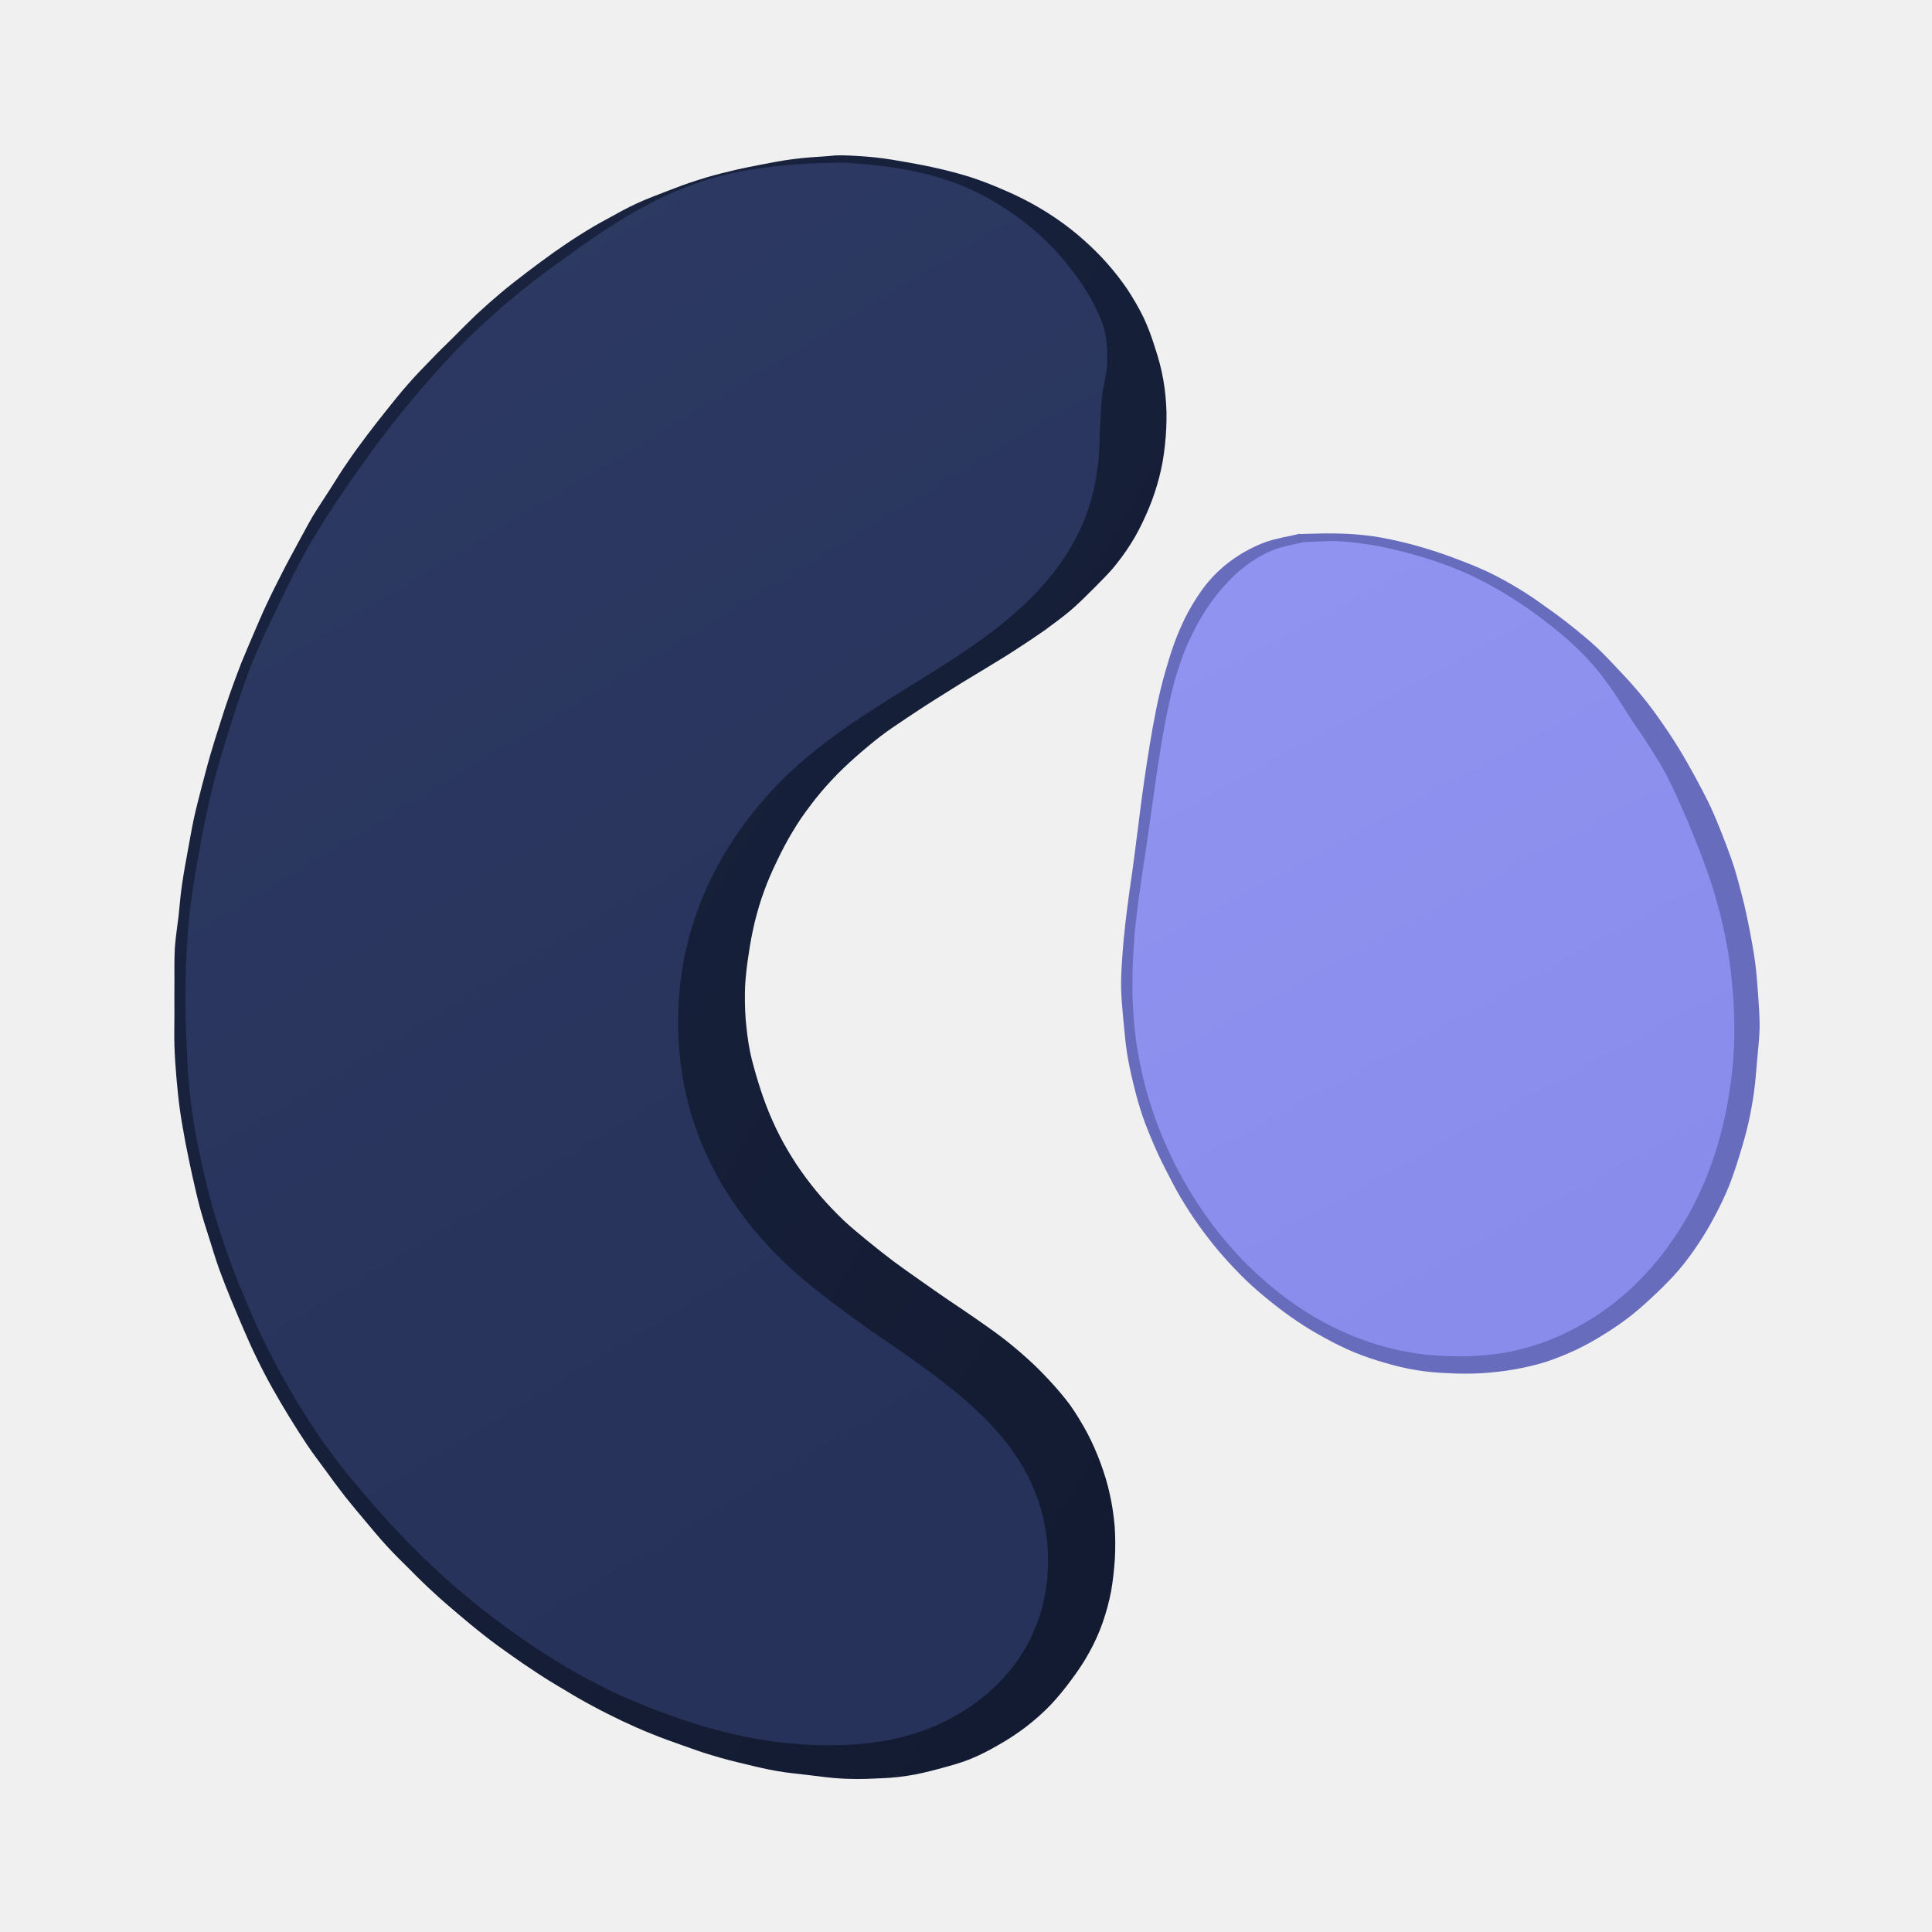
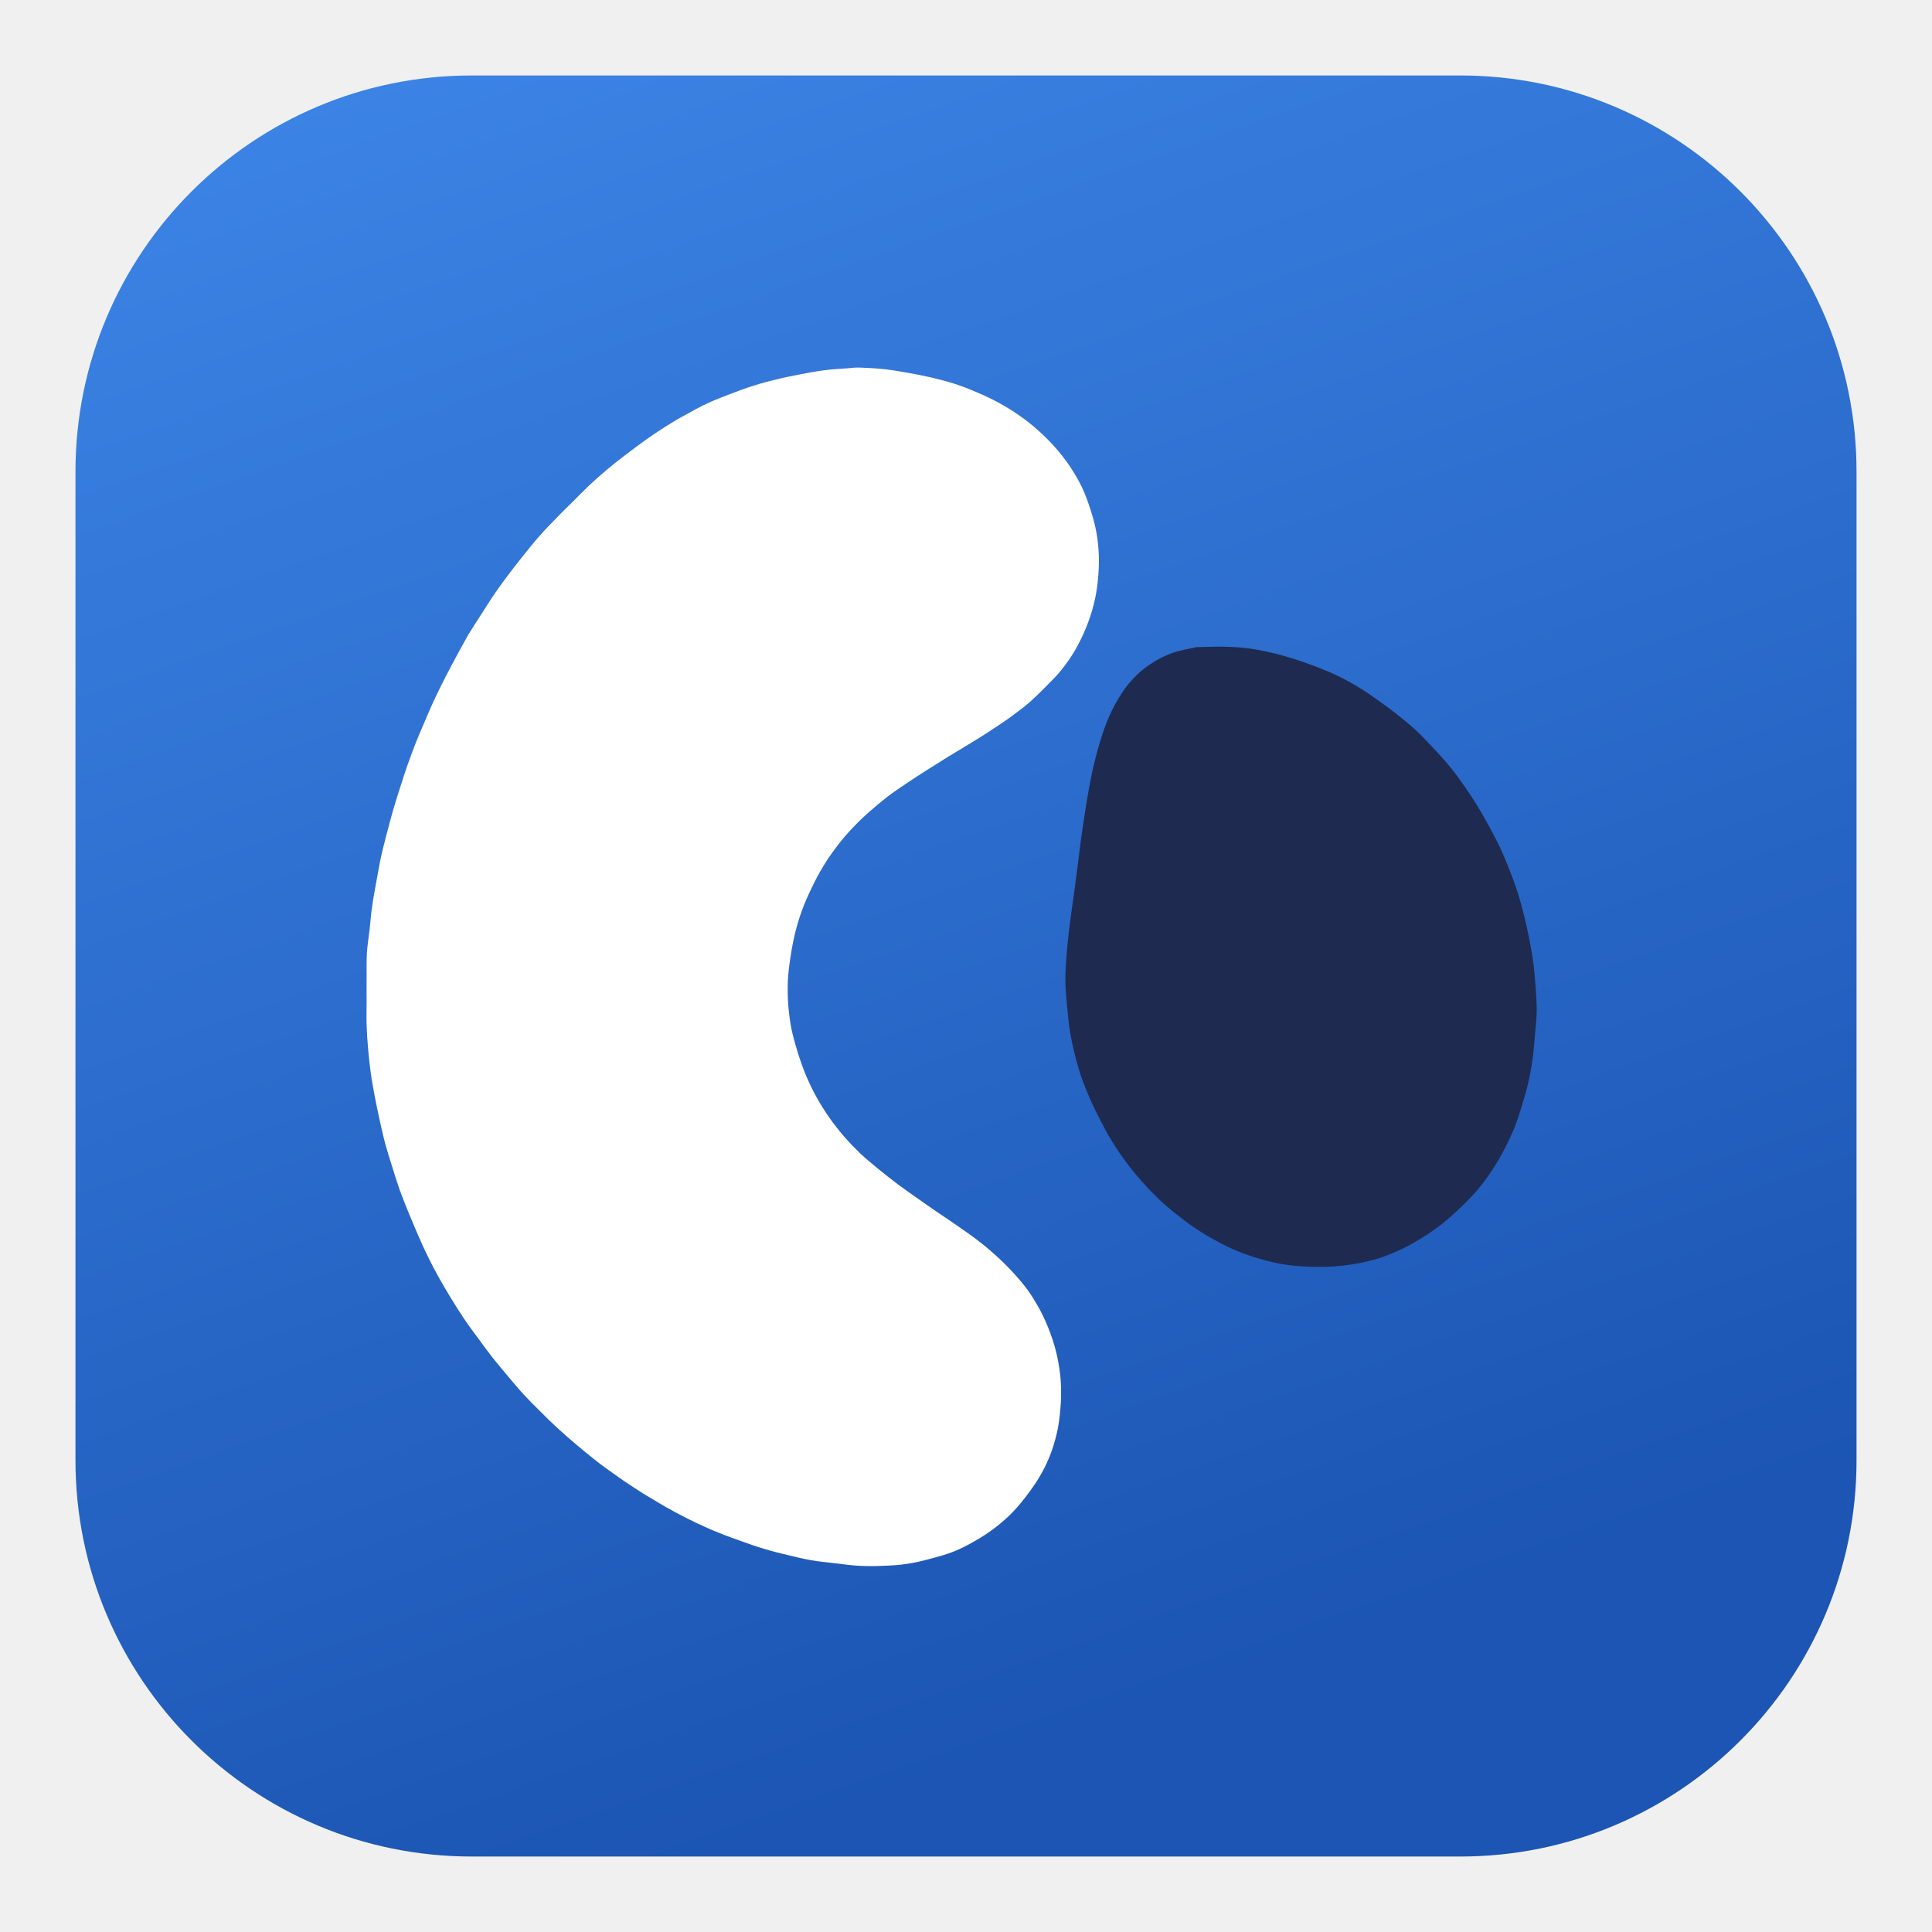
<svg xmlns="http://www.w3.org/2000/svg" viewBox="0 0 1024 1024" width="1024" height="1024">
  <defs>
-     <linearGradient id="nb" x1="0" y1="0" x2="0.35" y2="1">
-       <stop offset="0" stop-color="#2D3A63" />
-       <stop offset="1" stop-color="#27325A" />
+     <linearGradient id="tg" x1="0" y1="0" x2="0.35" y2="1">
+       <stop offset="0" stop-color="#3D86E8" />
+       <stop offset="1" stop-color="#1C55B3" />
    </linearGradient>
-     <linearGradient id="nr" x1="0" y1="0" x2="1" y2="1">
-       <stop offset="0" stop-color="#1B2542" />
-       <stop offset="1" stop-color="#121A30" />
-     </linearGradient>
-     <linearGradient id="lb" x1="0" y1="0" x2="0.4" y2="1">
-       <stop offset="0" stop-color="#9294F1" />
-       <stop offset="1" stop-color="#8A8CEC" />
-     </linearGradient>
-     <clipPath id="cn">
-       <path d="M437.9,83.9C433.6,84.2 426.4,84.6 420.7,85.4C415.0,86.1 409.4,87.2 403.7,88.3C398.1,89.4 392.4,90.5 386.9,91.9C381.3,93.2 375.7,94.7 370.2,96.5C364.7,98.2 359.4,100.2 354.0,102.3C348.6,104.4 343.2,106.4 338.0,108.8C332.8,111.2 327.7,114.0 322.7,116.8C317.6,119.5 312.7,122.4 307.8,125.5C302.9,128.6 298.2,131.8 293.5,135.1C288.8,138.5 284.2,141.9 279.6,145.4C275.0,148.9 270.5,152.4 266.1,156.1C261.7,159.8 257.4,163.6 253.2,167.5C249.0,171.5 245.0,175.6 240.9,179.7C236.8,183.7 232.7,187.7 228.7,191.9C224.7,196.0 220.7,200.1 216.9,204.5C213.1,208.8 209.5,213.3 205.9,217.8C202.3,222.3 198.8,226.8 195.3,231.4C191.9,236.0 188.4,240.6 185.2,245.4C181.9,250.1 178.9,255.0 175.8,259.9C172.7,264.7 169.5,269.5 166.5,274.4C163.6,279.4 161.0,284.5 158.2,289.5C155.5,294.6 152.7,299.6 150.1,304.8C147.5,309.9 144.9,315.0 142.5,320.2C140.0,325.4 137.8,330.7 135.5,336.0C133.2,341.3 131.0,346.6 128.8,351.9C126.7,357.3 124.7,362.7 122.8,368.1C120.9,373.5 119.1,379.0 117.4,384.5C115.6,390.0 113.9,395.5 112.3,401.0C110.7,406.5 109.3,412.1 107.8,417.7C106.4,423.2 104.9,428.8 103.7,434.4C102.5,440.0 101.6,445.7 100.5,451.4C99.5,457.0 98.4,462.7 97.6,468.4C96.7,474.1 96.3,479.8 95.7,485.5C95.0,491.2 94.1,496.9 93.7,502.7C93.4,508.4 93.5,514.2 93.5,519.9C93.4,525.7 93.5,531.4 93.5,537.2C93.5,542.9 93.3,548.7 93.5,554.4C93.7,560.2 94.1,565.9 94.6,571.6C95.1,577.4 95.7,583.1 96.5,588.8C97.3,594.5 98.4,600.1 99.4,605.8C100.5,611.4 101.7,617.1 102.9,622.7C104.2,628.3 105.4,633.9 106.9,639.5C108.4,645.0 110.1,650.5 111.9,656.0C113.6,661.5 115.3,667.0 117.2,672.4C119.2,677.8 121.3,683.2 123.5,688.5C125.7,693.8 127.9,699.1 130.2,704.4C132.5,709.7 134.8,714.9 137.4,720.1C139.9,725.3 142.6,730.4 145.4,735.4C148.2,740.4 151.1,745.3 154.1,750.2C157.1,755.1 160.2,760.0 163.4,764.8C166.6,769.6 170.1,774.2 173.5,778.8C176.9,783.5 180.3,788.1 183.8,792.6C187.4,797.1 191.1,801.5 194.8,805.9C198.5,810.3 202.2,814.8 206.1,819.0C210.0,823.2 214.1,827.3 218.2,831.3C222.2,835.4 226.3,839.4 230.6,843.3C234.8,847.2 239.2,851.0 243.6,854.7C248.0,858.4 252.4,862.1 256.9,865.6C261.4,869.2 266.1,872.6 270.8,875.9C275.4,879.2 280.2,882.5 285.0,885.6C289.8,888.8 294.7,891.8 299.7,894.7C304.6,897.7 309.6,900.6 314.7,903.3C319.7,906.0 324.9,908.6 330.1,911.1C335.3,913.5 340.5,915.9 345.9,918.0C351.2,920.2 356.6,922.1 362.0,924.0C367.5,926.0 372.9,927.9 378.4,929.5C383.9,931.2 389.5,932.6 395.1,933.9C400.7,935.3 406.3,936.6 411.9,937.6C417.6,938.6 423.3,939.1 429.1,939.8C434.8,940.5 440.5,941.3 446.2,941.6C451.9,941.9 457.7,941.9 463.5,941.6C469.2,941.4 475.0,941.1 480.6,940.2C486.3,939.4 491.9,938.0 497.5,936.5C503.1,935.0 508.7,933.5 514.0,931.4C519.3,929.3 524.4,926.6 529.4,923.7C534.4,920.9 539.2,917.7 543.8,914.2C548.3,910.7 552.7,906.9 556.7,902.7C560.6,898.6 564.2,894.1 567.7,889.4C571.1,884.8 574.4,880.0 577.1,875.0C579.9,870.0 582.3,864.7 584.2,859.3C586.1,853.9 587.6,848.3 588.7,842.7C589.7,837.0 590.3,831.3 590.7,825.5C591.0,819.8 591.0,814.0 590.6,808.3C590.1,802.6 589.3,796.8 588.0,791.2C586.8,785.6 585.1,780.1 583.1,774.7C581.1,769.3 578.8,764.0 576.1,758.9C573.4,753.9 570.4,748.9 567.1,744.2C563.7,739.6 559.9,735.2 556.0,731.0C552.1,726.8 548.0,722.7 543.7,718.9C539.5,715.1 535.0,711.4 530.4,707.9C525.8,704.4 521.1,701.2 516.4,697.9C511.7,694.6 506.8,691.4 502.1,688.2C497.4,684.9 492.6,681.7 487.9,678.3C483.2,675.0 478.5,671.7 473.9,668.3C469.3,664.8 464.8,661.3 460.3,657.6C455.9,654.0 451.4,650.3 447.2,646.4C443.1,642.4 439.1,638.3 435.3,633.9C431.6,629.6 428.0,625.0 424.7,620.3C421.4,615.6 418.4,610.7 415.6,605.7C412.8,600.6 410.3,595.4 408.1,590.1C405.9,584.8 404.0,579.4 402.3,573.9C400.6,568.4 399.0,562.8 397.8,557.2C396.7,551.6 396.0,545.8 395.5,540.1C395.1,534.4 395.0,528.6 395.2,522.9C395.5,517.1 396.2,511.4 397.1,505.7C397.9,500.0 399.0,494.3 400.3,488.8C401.7,483.2 403.3,477.6 405.3,472.3C407.2,466.9 409.6,461.6 412.1,456.4C414.6,451.2 417.2,446.1 420.2,441.2C423.1,436.2 426.4,431.5 429.9,426.9C433.3,422.3 437.1,417.9 441.0,413.7C444.9,409.5 449.1,405.5 453.4,401.7C457.7,397.9 462.1,394.2 466.6,390.7C471.2,387.2 476.0,384.0 480.8,380.8C485.6,377.6 490.4,374.4 495.2,371.4C500.1,368.3 505.0,365.3 509.9,362.2C514.8,359.2 519.7,356.3 524.6,353.3C529.5,350.3 534.5,347.3 539.3,344.1C544.1,341.0 548.9,337.8 553.6,334.5C558.2,331.1 562.9,327.7 567.3,324.0C571.6,320.3 575.7,316.2 579.8,312.1C583.8,308.0 588.0,304.0 591.5,299.5C595.1,295.0 598.4,290.2 601.3,285.2C604.1,280.3 606.6,275.0 608.8,269.7C611.0,264.4 612.8,258.9 614.2,253.4C615.7,247.8 616.6,242.1 617.2,236.4C617.8,230.7 618.1,224.9 618.0,219.1C617.8,213.4 617.3,207.6 616.3,202.0C615.3,196.3 613.8,190.7 612.0,185.3C610.3,179.8 608.3,174.3 605.9,169.2C603.4,164.0 600.4,159.0 597.3,154.2C594.1,149.5 590.5,144.9 586.7,140.6C582.9,136.3 578.8,132.2 574.5,128.4C570.2,124.5 565.7,121.0 561.0,117.7C556.3,114.4 551.4,111.4 546.3,108.6C541.3,105.9 536.1,103.4 530.8,101.2C525.5,98.9 520.1,96.8 514.6,95.0C509.2,93.3 503.6,91.8 498.0,90.5C492.4,89.2 486.7,88.1 481.1,87.1C475.4,86.1 469.7,85.1 464.0,84.5C458.3,83.9 451.2,83.5 446.8,83.4C442.5,83.3 442.3,83.6 437.9,83.9Z" />
-     </clipPath>
-     <clipPath id="cl">
-       <path d="M686.7,283.9C683.6,284.6 675.4,286.0 670.0,288.0C664.7,290.0 659.4,292.7 654.7,295.9C650.0,299.0 645.5,302.9 641.7,307.1C637.8,311.3 634.5,316.2 631.6,321.1C628.6,326.0 626.2,331.2 624.0,336.5C621.8,341.8 620.0,347.4 618.4,352.9C616.7,358.4 615.3,363.9 614.0,369.5C612.7,375.1 611.7,380.8 610.6,386.5C609.6,392.1 608.7,397.8 607.8,403.5C606.9,409.2 606.1,414.9 605.3,420.6C604.5,426.3 603.8,432.0 603.1,437.7C602.3,443.4 601.7,449.1 600.9,454.8C600.2,460.5 599.3,466.2 598.5,471.9C597.7,477.6 597.0,483.3 596.3,489.0C595.7,494.7 595.1,500.4 594.7,506.2C594.3,511.9 593.9,517.7 594.0,523.4C594.1,529.2 594.7,534.9 595.2,540.6C595.8,546.3 596.2,552.1 597.1,557.8C598.0,563.4 599.2,569.1 600.6,574.7C601.9,580.2 603.5,585.8 605.3,591.2C607.2,596.7 609.4,602.0 611.7,607.3C614.0,612.6 616.5,617.7 619.2,622.8C621.8,627.9 624.5,633.0 627.6,637.9C630.6,642.8 633.9,647.6 637.3,652.2C640.7,656.8 644.3,661.3 648.1,665.6C651.9,669.9 655.9,674.1 660.0,678.1C664.2,682.1 668.5,685.8 673.0,689.4C677.5,693.0 682.1,696.5 686.9,699.7C691.6,702.9 696.6,705.9 701.6,708.6C706.7,711.4 711.9,714.0 717.2,716.2C722.5,718.4 727.9,720.2 733.5,721.8C739.0,723.4 744.6,724.8 750.3,725.7C755.9,726.6 761.7,727.1 767.4,727.3C773.2,727.6 778.9,727.6 784.7,727.3C790.4,726.9 796.2,726.3 801.8,725.3C807.5,724.3 813.1,723.0 818.6,721.3C824.1,719.5 829.4,717.3 834.6,714.9C839.8,712.4 844.8,709.6 849.7,706.5C854.6,703.5 859.3,700.2 863.8,696.7C868.3,693.1 872.6,689.2 876.8,685.2C880.9,681.3 885.0,677.2 888.8,672.8C892.5,668.5 895.9,663.8 899.1,659.0C902.3,654.3 905.2,649.3 907.9,644.2C910.6,639.2 913.1,633.9 915.3,628.6C917.4,623.3 919.2,617.8 920.9,612.3C922.6,606.8 924.2,601.3 925.5,595.7C926.8,590.1 927.8,584.4 928.6,578.7C929.4,573.0 929.8,567.3 930.3,561.5C930.8,555.8 931.5,550.1 931.6,544.3C931.6,538.6 931.2,532.8 930.8,527.1C930.4,521.4 929.9,515.6 929.2,509.9C928.4,504.2 927.4,498.6 926.3,492.9C925.2,487.3 924.0,481.6 922.6,476.1C921.2,470.5 919.7,464.9 918.0,459.4C916.2,454.0 914.2,448.6 912.1,443.2C910.0,437.8 907.8,432.5 905.4,427.3C902.9,422.1 900.2,417.0 897.5,412.0C894.7,406.9 891.9,401.9 888.9,397.0C885.9,392.1 882.7,387.3 879.4,382.6C876.1,377.9 872.7,373.2 869.0,368.8C865.4,364.4 861.5,360.1 857.5,355.9C853.6,351.8 849.7,347.5 845.5,343.6C841.3,339.7 836.8,336.0 832.3,332.4C827.8,328.8 823.2,325.4 818.5,322.1C813.8,318.7 809.1,315.4 804.2,312.5C799.3,309.5 794.2,306.7 789.1,304.2C783.9,301.7 778.5,299.5 773.2,297.5C767.8,295.4 762.4,293.5 756.9,291.8C751.4,290.1 745.8,288.5 740.2,287.3C734.6,286.0 728.9,284.9 723.2,284.3C717.5,283.6 711.8,283.4 706.0,283.3C700.3,283.2 692.0,283.6 688.8,283.6C685.6,283.7 689.9,283.1 686.7,283.9Z" />
-     </clipPath>
  </defs>
-   <g transform="translate(512,512) scale(1.0025) translate(-512.0,-512.0)">
-     <path d="M437.9,83.9C433.6,84.2 426.4,84.6 420.7,85.4C415.0,86.1 409.4,87.2 403.7,88.3C398.1,89.4 392.4,90.5 386.9,91.9C381.3,93.2 375.7,94.7 370.2,96.5C364.7,98.2 359.4,100.2 354.0,102.3C348.6,104.4 343.2,106.4 338.0,108.8C332.8,111.2 327.7,114.0 322.7,116.8C317.6,119.5 312.7,122.4 307.8,125.5C302.9,128.6 298.2,131.8 293.5,135.1C288.8,138.5 284.2,141.9 279.6,145.4C275.0,148.9 270.5,152.4 266.1,156.1C261.7,159.8 257.4,163.6 253.2,167.5C249.0,171.5 245.0,175.6 240.9,179.7C236.8,183.7 232.7,187.7 228.7,191.9C224.7,196.0 220.7,200.1 216.9,204.5C213.1,208.8 209.5,213.3 205.9,217.8C202.3,222.3 198.8,226.8 195.3,231.4C191.9,236.0 188.4,240.6 185.2,245.4C181.9,250.1 178.9,255.0 175.8,259.9C172.7,264.7 169.5,269.5 166.5,274.4C163.6,279.4 161.0,284.5 158.2,289.5C155.5,294.6 152.7,299.6 150.1,304.8C147.5,309.9 144.9,315.0 142.5,320.2C140.0,325.4 137.8,330.7 135.5,336.0C133.2,341.3 131.0,346.6 128.8,351.9C126.7,357.3 124.7,362.7 122.8,368.1C120.9,373.5 119.1,379.0 117.4,384.5C115.6,390.0 113.9,395.5 112.3,401.0C110.7,406.5 109.3,412.1 107.8,417.7C106.4,423.2 104.9,428.8 103.7,434.4C102.5,440.0 101.6,445.7 100.5,451.4C99.5,457.0 98.4,462.7 97.6,468.4C96.7,474.1 96.3,479.8 95.7,485.5C95.0,491.2 94.1,496.9 93.7,502.7C93.4,508.4 93.5,514.2 93.5,519.9C93.4,525.7 93.5,531.4 93.5,537.2C93.5,542.9 93.3,548.7 93.5,554.4C93.7,560.2 94.1,565.9 94.6,571.6C95.1,577.4 95.7,583.1 96.5,588.8C97.3,594.5 98.4,600.1 99.4,605.8C100.5,611.4 101.7,617.1 102.9,622.7C104.2,628.3 105.4,633.9 106.9,639.5C108.4,645.0 110.1,650.5 111.9,656.0C113.6,661.5 115.3,667.0 117.2,672.4C119.2,677.8 121.3,683.2 123.5,688.5C125.7,693.8 127.9,699.1 130.2,704.4C132.5,709.7 134.8,714.9 137.4,720.1C139.9,725.3 142.6,730.4 145.4,735.4C148.2,740.4 151.1,745.3 154.1,750.2C157.1,755.1 160.2,760.0 163.4,764.8C166.6,769.6 170.1,774.2 173.5,778.8C176.9,783.5 180.3,788.1 183.8,792.6C187.4,797.1 191.1,801.5 194.8,805.9C198.5,810.3 202.2,814.8 206.1,819.0C210.0,823.2 214.1,827.3 218.2,831.3C222.2,835.4 226.3,839.4 230.6,843.3C234.8,847.2 239.2,851.0 243.6,854.7C248.0,858.4 252.4,862.1 256.9,865.6C261.4,869.2 266.1,872.6 270.8,875.9C275.4,879.2 280.2,882.5 285.0,885.6C289.8,888.8 294.7,891.8 299.7,894.7C304.6,897.7 309.6,900.6 314.7,903.3C319.7,906.0 324.9,908.6 330.1,911.1C335.3,913.5 340.5,915.9 345.9,918.0C351.2,920.2 356.6,922.1 362.0,924.0C367.5,926.0 372.9,927.9 378.4,929.5C383.9,931.2 389.5,932.6 395.1,933.9C400.7,935.3 406.3,936.6 411.9,937.6C417.6,938.6 423.3,939.1 429.1,939.8C434.8,940.5 440.5,941.3 446.2,941.6C451.9,941.9 457.7,941.9 463.5,941.6C469.2,941.4 475.0,941.1 480.6,940.2C486.3,939.4 491.9,938.0 497.5,936.5C503.1,935.0 508.7,933.5 514.0,931.4C519.3,929.3 524.4,926.6 529.4,923.7C534.4,920.9 539.2,917.7 543.8,914.2C548.3,910.7 552.7,906.9 556.7,902.7C560.6,898.6 564.2,894.1 567.7,889.4C571.1,884.8 574.4,880.0 577.1,875.0C579.9,870.0 582.3,864.7 584.2,859.3C586.1,853.9 587.6,848.3 588.7,842.7C589.7,837.0 590.3,831.3 590.7,825.5C591.0,819.8 591.0,814.0 590.6,808.3C590.1,802.6 589.3,796.8 588.0,791.2C586.8,785.6 585.1,780.1 583.1,774.7C581.1,769.3 578.8,764.0 576.1,758.9C573.4,753.9 570.4,748.9 567.1,744.2C563.7,739.6 559.9,735.2 556.0,731.0C552.1,726.8 548.0,722.7 543.7,718.9C539.5,715.1 535.0,711.4 530.4,707.9C525.8,704.4 521.1,701.2 516.4,697.9C511.7,694.6 506.8,691.4 502.1,688.2C497.4,684.9 492.6,681.7 487.9,678.3C483.2,675.0 478.5,671.7 473.9,668.3C469.3,664.8 464.8,661.3 460.3,657.6C455.9,654.0 451.4,650.3 447.2,646.4C443.1,642.4 439.1,638.3 435.3,633.9C431.6,629.6 428.0,625.0 424.7,620.3C421.4,615.6 418.4,610.7 415.6,605.7C412.8,600.6 410.3,595.4 408.1,590.1C405.9,584.8 404.0,579.4 402.3,573.9C400.6,568.4 399.0,562.8 397.8,557.2C396.7,551.6 396.0,545.8 395.5,540.1C395.1,534.4 395.0,528.6 395.2,522.9C395.5,517.1 396.2,511.4 397.1,505.7C397.9,500.0 399.0,494.3 400.3,488.8C401.7,483.2 403.3,477.6 405.3,472.3C407.2,466.9 409.6,461.6 412.1,456.4C414.6,451.2 417.2,446.1 420.2,441.2C423.1,436.2 426.4,431.5 429.9,426.9C433.3,422.3 437.1,417.9 441.0,413.7C444.9,409.5 449.1,405.5 453.4,401.7C457.7,397.9 462.1,394.2 466.6,390.7C471.2,387.2 476.0,384.0 480.8,380.8C485.6,377.6 490.4,374.4 495.2,371.4C500.1,368.3 505.0,365.3 509.9,362.2C514.8,359.2 519.7,356.3 524.6,353.3C529.5,350.3 534.5,347.3 539.3,344.1C544.1,341.0 548.9,337.8 553.6,334.5C558.2,331.1 562.9,327.7 567.3,324.0C571.6,320.3 575.7,316.2 579.8,312.1C583.8,308.0 588.0,304.0 591.5,299.5C595.1,295.0 598.4,290.2 601.3,285.2C604.1,280.3 606.6,275.0 608.8,269.7C611.0,264.4 612.8,258.9 614.2,253.4C615.7,247.8 616.6,242.1 617.2,236.4C617.8,230.7 618.1,224.9 618.0,219.1C617.8,213.4 617.3,207.6 616.3,202.0C615.3,196.3 613.8,190.7 612.0,185.3C610.3,179.8 608.3,174.3 605.9,169.2C603.4,164.0 600.4,159.0 597.3,154.2C594.1,149.5 590.5,144.9 586.7,140.6C582.9,136.3 578.8,132.2 574.5,128.4C570.2,124.5 565.7,121.0 561.0,117.7C556.3,114.4 551.4,111.4 546.3,108.6C541.3,105.9 536.1,103.4 530.8,101.2C525.5,98.9 520.1,96.8 514.6,95.0C509.2,93.3 503.6,91.8 498.0,90.5C492.4,89.2 486.7,88.1 481.1,87.1C475.4,86.1 469.7,85.1 464.0,84.5C458.3,83.9 451.2,83.5 446.8,83.4C442.5,83.3 442.3,83.6 437.9,83.9Z" fill="url(#nr)" />
-     <path d="M444.8,87.3C441.0,87.4 433.3,87.5 427.5,87.8C421.8,88.2 416.0,88.6 410.3,89.3C404.6,90.0 398.9,90.7 393.3,91.8C387.6,92.9 382.0,94.3 376.5,95.9C371.0,97.6 365.6,99.5 360.2,101.7C354.9,103.9 349.7,106.3 344.6,109.0C339.5,111.6 334.5,114.5 329.6,117.5C324.7,120.5 319.9,123.7 315.1,126.9C310.4,130.1 305.7,133.5 301.1,136.9C296.4,140.2 291.7,143.6 287.1,147.1C282.6,150.6 278.0,154.1 273.6,157.8C269.1,161.4 264.8,165.2 260.5,169.1C256.3,172.9 252.1,176.8 248.0,180.9C243.9,184.9 239.9,189.1 236.0,193.3C232.1,197.6 228.3,201.9 224.6,206.2C220.8,210.6 217.1,215.0 213.5,219.5C209.9,223.9 206.3,228.5 202.8,233.1C199.4,237.6 196.0,242.3 192.7,247.0C189.3,251.7 186.0,256.4 182.8,261.2C179.6,265.9 176.4,270.7 173.3,275.5C170.2,280.4 167.2,285.3 164.3,290.3C161.5,295.3 158.8,300.4 156.2,305.5C153.6,310.7 151.1,315.8 148.6,321.0C146.1,326.2 143.6,331.4 141.2,336.6C138.8,341.8 136.5,347.1 134.3,352.5C132.2,357.8 130.3,363.2 128.4,368.6C126.5,374.1 124.8,379.6 123.1,385.1C121.3,390.5 119.6,396.0 118.0,401.6C116.4,407.1 114.8,412.6 113.5,418.2C112.1,423.8 110.9,429.4 109.7,435.1C108.6,440.7 107.5,446.4 106.5,452.0C105.5,457.7 104.4,463.3 103.6,469.0C102.7,474.7 101.9,480.4 101.3,486.1C100.7,491.9 100.3,497.6 100.0,503.3C99.7,509.1 99.5,514.8 99.4,520.6C99.3,526.3 99.3,532.1 99.4,537.8C99.5,543.6 99.7,549.3 100.0,555.1C100.2,560.8 100.5,566.6 101.0,572.3C101.5,578.0 102.1,583.8 102.9,589.5C103.7,595.2 104.7,600.8 105.8,606.5C106.9,612.1 108.2,617.7 109.5,623.3C110.8,628.9 112.3,634.5 113.8,640.1C115.4,645.6 117.1,651.1 118.9,656.5C120.7,662.0 122.7,667.4 124.7,672.8C126.8,678.2 128.9,683.5 131.2,688.8C133.4,694.1 135.7,699.4 138.1,704.6C140.6,709.8 143.1,715.0 145.8,720.1C148.4,725.2 151.2,730.2 154.1,735.2C156.9,740.2 159.9,745.1 163.0,749.9C166.1,754.8 169.3,759.6 172.6,764.3C176.0,769.0 179.4,773.6 183.0,778.1C186.5,782.6 190.2,787.0 194.0,791.4C197.7,795.8 201.5,800.1 205.4,804.4C209.2,808.6 213.2,812.8 217.2,816.9C221.2,821.0 225.3,825.1 229.5,829.0C233.7,833.0 237.9,836.8 242.3,840.6C246.7,844.3 251.1,848.0 255.6,851.6C260.1,855.1 264.7,858.6 269.4,862.0C274.0,865.3 278.7,868.7 283.5,871.9C288.3,875.1 293.2,878.2 298.1,881.1C303.0,884.1 308.0,886.9 313.1,889.6C318.2,892.3 323.3,894.9 328.6,897.3C333.8,899.7 339.1,901.9 344.5,904.0C349.8,906.1 355.2,908.1 360.7,910.0C366.1,911.8 371.6,913.6 377.1,915.1C382.7,916.6 388.3,918.0 393.9,919.2C399.5,920.4 405.2,921.3 410.9,922.1C416.6,922.8 422.3,923.4 428.1,923.7C433.8,924.0 439.6,924.1 445.3,923.9C451.1,923.8 456.8,923.4 462.5,922.6C468.2,921.9 473.9,920.8 479.5,919.3C485.0,917.9 490.5,916.0 495.8,913.7C501.0,911.4 506.2,908.7 511.0,905.7C515.9,902.6 520.5,899.1 524.8,895.3C529.1,891.5 533.1,887.3 536.6,882.7C540.1,878.2 543.2,873.3 545.8,868.2C548.3,863.1 550.4,857.6 552.0,852.1C553.5,846.6 554.5,840.8 555.0,835.1C555.5,829.4 555.5,823.6 555.0,817.9C554.5,812.2 553.5,806.4 552.1,800.9C550.6,795.4 548.6,789.9 546.2,784.7C543.8,779.5 540.8,774.5 537.6,769.8C534.4,765.0 530.7,760.6 526.8,756.3C523.0,752.0 518.8,748.0 514.6,744.2C510.3,740.3 505.9,736.6 501.3,733.1C496.8,729.5 492.2,726.1 487.5,722.7C482.8,719.4 478.1,716.1 473.4,712.8C468.7,709.5 463.9,706.3 459.2,703.0C454.5,699.6 449.9,696.3 445.2,692.8C440.6,689.4 436.0,685.9 431.6,682.3C427.1,678.7 422.7,675.0 418.5,671.1C414.3,667.1 410.2,663.1 406.3,658.8C402.4,654.6 398.7,650.2 395.2,645.6C391.8,641.0 388.4,636.3 385.4,631.4C382.3,626.6 379.5,621.5 377.0,616.4C374.4,611.2 372.1,605.9 370.1,600.5C368.1,595.2 366.4,589.6 365.0,584.1C363.6,578.5 362.4,572.8 361.6,567.2C360.8,561.5 360.2,555.7 359.9,550.0C359.7,544.3 359.7,538.5 360.0,532.7C360.3,527.0 360.8,521.3 361.7,515.6C362.5,509.9 363.6,504.2 365.1,498.7C366.5,493.1 368.2,487.6 370.2,482.2C372.2,476.8 374.4,471.5 376.9,466.3C379.4,461.1 382.2,456.1 385.2,451.2C388.2,446.2 391.4,441.5 394.8,436.8C398.2,432.2 401.8,427.7 405.6,423.4C409.4,419.1 413.4,414.9 417.5,410.9C421.7,406.9 426.0,403.2 430.5,399.5C434.9,395.8 439.5,392.4 444.2,389.0C448.8,385.6 453.6,382.4 458.4,379.2C463.2,376.1 468.0,373.0 472.9,369.9C477.8,366.8 482.7,363.8 487.6,360.8C492.4,357.7 497.4,354.8 502.2,351.6C507.0,348.5 511.8,345.3 516.5,342.0C521.2,338.7 525.9,335.3 530.3,331.7C534.8,328.1 539.2,324.3 543.4,320.4C547.5,316.4 551.5,312.2 555.2,307.8C558.9,303.4 562.3,298.8 565.4,293.9C568.4,289.0 571.2,283.9 573.5,278.7C575.8,273.4 577.6,267.9 579.0,262.4C580.4,256.8 581.3,251.1 582.0,245.4C582.6,239.7 582.5,233.9 582.8,228.1C583.2,222.4 583.3,216.6 583.9,210.9C584.6,205.2 586.3,199.6 586.6,193.9C586.8,188.2 586.7,182.3 585.4,176.7C584.1,171.2 581.5,165.9 578.9,160.8C576.2,155.7 573.0,150.9 569.6,146.3C566.2,141.6 562.5,137.2 558.6,133.0C554.6,128.8 550.4,124.9 546.0,121.2C541.6,117.6 536.9,114.2 532.0,111.1C527.2,108.0 522.2,105.1 517.0,102.6C511.8,100.1 506.5,98.0 501.0,96.2C495.6,94.4 489.9,93.0 484.3,91.8C478.7,90.6 473.0,89.7 467.3,89.0C461.6,88.3 453.9,87.7 450.1,87.4C446.4,87.2 448.5,87.2 444.8,87.3Z" fill="url(#nb)" clip-path="url(#cn)" />
-     <g transform="">
-       <path d="M686.7,283.9C683.6,284.6 675.4,286.0 670.0,288.0C664.7,290.0 659.4,292.7 654.7,295.9C650.0,299.0 645.5,302.9 641.7,307.1C637.8,311.3 634.5,316.2 631.6,321.1C628.6,326.0 626.2,331.2 624.0,336.5C621.8,341.8 620.0,347.4 618.4,352.9C616.7,358.4 615.3,363.9 614.0,369.5C612.7,375.1 611.7,380.8 610.6,386.5C609.6,392.1 608.7,397.8 607.8,403.5C606.9,409.2 606.1,414.9 605.3,420.6C604.5,426.3 603.8,432.0 603.1,437.7C602.3,443.4 601.7,449.1 600.9,454.8C600.2,460.5 599.3,466.2 598.5,471.9C597.7,477.6 597.0,483.3 596.3,489.0C595.7,494.7 595.1,500.4 594.7,506.2C594.3,511.9 593.9,517.7 594.0,523.4C594.1,529.2 594.7,534.9 595.2,540.6C595.8,546.3 596.2,552.1 597.1,557.8C598.0,563.4 599.2,569.1 600.6,574.7C601.9,580.2 603.5,585.8 605.3,591.2C607.2,596.7 609.4,602.0 611.7,607.3C614.0,612.6 616.5,617.7 619.2,622.8C621.8,627.9 624.5,633.0 627.6,637.9C630.6,642.8 633.9,647.6 637.3,652.2C640.7,656.8 644.3,661.3 648.1,665.6C651.9,669.9 655.9,674.1 660.0,678.1C664.2,682.1 668.5,685.8 673.0,689.4C677.5,693.0 682.1,696.5 686.9,699.7C691.6,702.9 696.6,705.9 701.6,708.6C706.7,711.4 711.9,714.0 717.2,716.2C722.5,718.4 727.9,720.2 733.5,721.8C739.0,723.4 744.6,724.8 750.3,725.7C755.9,726.6 761.7,727.1 767.4,727.3C773.2,727.6 778.9,727.6 784.7,727.3C790.4,726.9 796.2,726.3 801.8,725.3C807.5,724.3 813.1,723.0 818.6,721.3C824.1,719.5 829.4,717.3 834.6,714.9C839.8,712.4 844.8,709.6 849.7,706.5C854.6,703.5 859.3,700.2 863.8,696.7C868.3,693.1 872.6,689.2 876.8,685.2C880.9,681.3 885.0,677.2 888.8,672.8C892.5,668.5 895.9,663.8 899.1,659.0C902.3,654.3 905.2,649.3 907.9,644.2C910.6,639.2 913.1,633.9 915.3,628.6C917.4,623.3 919.2,617.8 920.9,612.3C922.6,606.8 924.2,601.3 925.5,595.7C926.8,590.1 927.8,584.4 928.6,578.7C929.4,573.0 929.8,567.3 930.3,561.5C930.8,555.8 931.5,550.1 931.6,544.3C931.6,538.6 931.2,532.8 930.8,527.1C930.4,521.4 929.9,515.6 929.2,509.9C928.4,504.2 927.4,498.6 926.3,492.9C925.2,487.3 924.0,481.6 922.6,476.1C921.2,470.5 919.7,464.9 918.0,459.4C916.2,454.0 914.2,448.6 912.1,443.2C910.0,437.8 907.8,432.5 905.4,427.3C902.9,422.1 900.2,417.0 897.5,412.0C894.7,406.9 891.9,401.9 888.9,397.0C885.9,392.1 882.7,387.3 879.4,382.6C876.1,377.9 872.7,373.2 869.0,368.8C865.4,364.4 861.5,360.1 857.5,355.9C853.6,351.8 849.7,347.5 845.5,343.6C841.3,339.7 836.8,336.0 832.3,332.4C827.8,328.8 823.2,325.4 818.5,322.1C813.8,318.7 809.1,315.4 804.2,312.5C799.3,309.5 794.2,306.7 789.1,304.2C783.9,301.7 778.5,299.5 773.2,297.5C767.8,295.4 762.4,293.5 756.9,291.8C751.4,290.1 745.8,288.5 740.2,287.3C734.6,286.0 728.9,284.9 723.2,284.3C717.5,283.6 711.8,283.4 706.0,283.3C700.3,283.2 692.0,283.6 688.8,283.6C685.6,283.7 689.9,283.1 686.7,283.9Z" fill="#686CBC" />
-       <path d="M689.7,288.1C686.7,288.8 678.3,290.3 673.1,292.6C667.9,294.8 662.9,298.0 658.4,301.6C653.9,305.1 649.9,309.4 646.2,313.7C642.5,318.1 639.2,322.9 636.3,327.8C633.4,332.8 630.8,338.0 628.5,343.2C626.3,348.5 624.5,354.0 622.8,359.5C621.2,365.0 619.9,370.7 618.7,376.3C617.5,381.9 616.5,387.6 615.5,393.2C614.6,398.9 613.7,404.6 612.8,410.3C612.0,416.0 611.2,421.7 610.4,427.4C609.6,433.1 608.8,438.8 608.0,444.5C607.2,450.2 606.3,455.8 605.4,461.5C604.6,467.2 603.8,472.9 603.0,478.6C602.3,484.3 601.6,490.0 601.1,495.8C600.7,501.5 600.3,507.2 600.1,513.0C600.0,518.7 599.9,524.5 600.1,530.3C600.4,536.0 600.8,541.8 601.4,547.5C602.1,553.2 603.0,558.9 604.2,564.5C605.3,570.1 606.7,575.7 608.3,581.2C610.0,586.7 611.8,592.2 613.9,597.6C616.0,602.9 618.3,608.2 620.8,613.4C623.3,618.6 626.0,623.7 628.9,628.6C631.8,633.6 634.9,638.4 638.2,643.1C641.5,647.8 645.0,652.4 648.7,656.8C652.4,661.2 656.3,665.5 660.3,669.6C664.4,673.6 668.7,677.5 673.1,681.2C677.5,684.9 682.1,688.4 686.8,691.6C691.6,694.8 696.5,697.9 701.6,700.6C706.6,703.3 711.9,705.7 717.2,707.9C722.5,710.0 728.0,711.9 733.6,713.4C739.1,714.9 744.8,716.0 750.4,716.9C756.1,717.7 761.9,718.1 767.6,718.3C773.4,718.5 779.2,718.4 784.9,717.9C790.6,717.4 796.4,716.7 802.0,715.4C807.5,714.2 813.1,712.5 818.5,710.5C823.8,708.5 829.1,706.1 834.2,703.4C839.3,700.7 844.2,697.7 848.9,694.4C853.6,691.1 858.1,687.5 862.4,683.6C866.6,679.8 870.7,675.6 874.4,671.3C878.2,667.0 881.8,662.4 885.0,657.7C888.3,653.0 891.4,648.1 894.2,643.1C897.0,638.1 899.5,632.9 901.8,627.6C904.1,622.3 906.1,616.9 907.9,611.5C909.6,606.0 911.2,600.4 912.5,594.8C913.8,589.2 914.9,583.6 915.7,577.9C916.6,572.2 917.3,566.5 917.7,560.7C918.1,555.0 918.3,549.2 918.2,543.5C918.2,537.7 917.9,532.0 917.5,526.3C917.0,520.5 916.4,514.8 915.6,509.1C914.8,503.4 913.7,497.7 912.5,492.1C911.3,486.5 909.8,480.9 908.2,475.4C906.6,469.9 904.8,464.4 902.8,459.0C900.9,453.6 898.8,448.2 896.6,442.9C894.5,437.6 892.2,432.3 889.9,427.0C887.5,421.8 885.2,416.5 882.5,411.4C879.8,406.3 876.8,401.4 873.7,396.6C870.7,391.7 867.3,387.0 864.1,382.2C861.0,377.4 858.0,372.5 854.8,367.7C851.5,363.0 848.2,358.3 844.4,353.9C840.7,349.5 836.6,345.4 832.4,341.5C828.2,337.6 823.7,334.0 819.2,330.5C814.7,326.9 810.0,323.6 805.2,320.4C800.4,317.2 795.5,314.2 790.5,311.4C785.5,308.6 780.3,306.0 775.0,303.7C769.8,301.4 764.3,299.4 758.9,297.6C753.4,295.8 747.9,294.2 742.3,292.8C736.7,291.4 731.1,290.1 725.4,289.2C719.8,288.4 714.0,287.6 708.3,287.4C702.6,287.2 694.2,287.8 691.1,287.9C688.0,288.0 692.7,287.3 689.7,288.1Z" fill="url(#lb)" clip-path="url(#cl)" />
+   <rect x="40" y="40" width="944" height="944" rx="210" fill="url(#tg)" />
+   <g transform="translate(504,512) scale(0.74) translate(-512,-512)">
+     <path d="M437.9,83.9C433.6,84.2 426.4,84.6 420.7,85.4C415.0,86.1 409.4,87.2 403.7,88.3C398.1,89.4 392.4,90.5 386.9,91.9C381.3,93.2 375.7,94.7 370.2,96.5C364.7,98.2 359.4,100.2 354.0,102.3C348.6,104.4 343.2,106.4 338.0,108.8C332.8,111.2 327.7,114.0 322.7,116.8C317.6,119.5 312.7,122.4 307.8,125.5C302.9,128.6 298.2,131.8 293.5,135.1C288.8,138.5 284.2,141.9 279.6,145.4C275.0,148.9 270.5,152.4 266.1,156.1C261.7,159.8 257.4,163.6 253.2,167.5C249.0,171.5 245.0,175.6 240.9,179.7C236.8,183.7 232.7,187.7 228.7,191.9C224.7,196.0 220.7,200.1 216.9,204.5C213.1,208.8 209.5,213.3 205.9,217.8C202.3,222.3 198.8,226.8 195.3,231.4C191.9,236.0 188.4,240.6 185.2,245.4C181.9,250.1 178.9,255.0 175.8,259.9C172.7,264.7 169.5,269.5 166.5,274.4C163.6,279.4 161.0,284.5 158.2,289.5C155.5,294.6 152.7,299.6 150.1,304.8C147.5,309.9 144.9,315.0 142.5,320.2C140.0,325.4 137.8,330.7 135.5,336.0C133.2,341.3 131.0,346.6 128.8,351.9C126.7,357.3 124.7,362.7 122.8,368.1C120.9,373.5 119.1,379.0 117.4,384.5C115.6,390.0 113.9,395.5 112.3,401.0C110.7,406.5 109.3,412.1 107.8,417.7C106.4,423.2 104.9,428.8 103.7,434.4C102.5,440.0 101.6,445.7 100.5,451.4C99.5,457.0 98.4,462.7 97.6,468.4C96.7,474.1 96.3,479.8 95.7,485.5C95.0,491.2 94.1,496.9 93.7,502.7C93.4,508.4 93.5,514.2 93.5,519.9C93.4,525.7 93.5,531.4 93.5,537.2C93.5,542.9 93.3,548.7 93.5,554.4C93.7,560.2 94.1,565.9 94.6,571.6C95.1,577.4 95.7,583.1 96.5,588.8C97.3,594.5 98.4,600.1 99.4,605.8C100.5,611.4 101.7,617.1 102.9,622.7C104.2,628.3 105.4,633.9 106.9,639.5C108.4,645.0 110.1,650.5 111.9,656.0C113.6,661.5 115.3,667.0 117.2,672.4C119.2,677.8 121.3,683.2 123.5,688.5C125.7,693.8 127.9,699.1 130.2,704.4C132.5,709.7 134.8,714.9 137.4,720.1C139.9,725.3 142.6,730.4 145.4,735.4C148.2,740.4 151.1,745.3 154.1,750.2C157.1,755.1 160.2,760.0 163.4,764.8C166.6,769.6 170.1,774.2 173.5,778.8C176.9,783.5 180.3,788.1 183.8,792.6C187.4,797.1 191.1,801.5 194.8,805.9C198.5,810.3 202.2,814.8 206.1,819.0C210.0,823.2 214.1,827.3 218.2,831.3C222.2,835.4 226.3,839.4 230.6,843.3C234.8,847.2 239.2,851.0 243.6,854.7C248.0,858.4 252.4,862.1 256.9,865.6C261.4,869.2 266.1,872.6 270.8,875.9C275.4,879.2 280.2,882.5 285.0,885.6C289.8,888.8 294.7,891.8 299.7,894.7C304.6,897.7 309.6,900.6 314.7,903.3C319.7,906.0 324.9,908.6 330.1,911.1C335.3,913.5 340.5,915.9 345.9,918.0C351.2,920.2 356.6,922.1 362.0,924.0C367.5,926.0 372.9,927.9 378.4,929.5C383.9,931.2 389.5,932.6 395.1,933.9C400.7,935.3 406.3,936.6 411.9,937.6C417.6,938.6 423.3,939.1 429.1,939.8C434.8,940.5 440.5,941.3 446.2,941.6C451.9,941.9 457.7,941.9 463.5,941.6C469.2,941.4 475.0,941.1 480.6,940.2C486.3,939.4 491.9,938.0 497.5,936.5C503.1,935.0 508.7,933.5 514.0,931.4C519.3,929.3 524.4,926.6 529.4,923.7C534.4,920.9 539.2,917.7 543.8,914.2C548.3,910.7 552.7,906.9 556.7,902.7C560.6,898.6 564.2,894.1 567.7,889.4C571.1,884.8 574.4,880.0 577.1,875.0C579.9,870.0 582.3,864.7 584.2,859.3C586.1,853.9 587.6,848.3 588.7,842.7C589.7,837.0 590.3,831.3 590.7,825.5C591.0,819.8 591.0,814.0 590.6,808.3C590.1,802.6 589.3,796.8 588.0,791.2C586.8,785.6 585.1,780.1 583.1,774.7C581.1,769.3 578.8,764.0 576.1,758.9C573.4,753.9 570.4,748.9 567.1,744.2C563.7,739.6 559.9,735.2 556.0,731.0C552.1,726.8 548.0,722.7 543.7,718.9C539.5,715.1 535.0,711.4 530.4,707.9C525.8,704.4 521.1,701.2 516.4,697.9C511.7,694.6 506.8,691.4 502.1,688.2C497.4,684.9 492.6,681.7 487.9,678.3C483.2,675.0 478.5,671.7 473.9,668.3C469.3,664.8 464.8,661.3 460.3,657.6C455.9,654.0 451.4,650.3 447.2,646.4C443.1,642.4 439.1,638.3 435.3,633.9C431.6,629.6 428.0,625.0 424.7,620.3C421.4,615.6 418.4,610.7 415.6,605.7C412.8,600.6 410.3,595.4 408.1,590.1C405.9,584.8 404.0,579.4 402.3,573.9C400.6,568.4 399.0,562.8 397.8,557.2C396.7,551.6 396.0,545.8 395.5,540.1C395.1,534.4 395.0,528.6 395.2,522.9C395.5,517.1 396.2,511.4 397.1,505.7C397.9,500.0 399.0,494.3 400.3,488.8C401.7,483.2 403.3,477.6 405.3,472.3C407.2,466.9 409.6,461.6 412.1,456.4C414.6,451.2 417.2,446.1 420.2,441.2C423.1,436.2 426.4,431.5 429.9,426.9C433.3,422.3 437.1,417.9 441.0,413.7C444.9,409.5 449.1,405.5 453.4,401.7C457.7,397.9 462.1,394.2 466.6,390.7C471.2,387.2 476.0,384.0 480.8,380.8C485.6,377.6 490.4,374.4 495.2,371.4C500.1,368.3 505.0,365.3 509.9,362.2C514.8,359.2 519.7,356.3 524.6,353.3C529.5,350.3 534.5,347.3 539.3,344.1C544.1,341.0 548.9,337.8 553.6,334.5C558.2,331.1 562.9,327.7 567.3,324.0C571.6,320.3 575.7,316.2 579.8,312.1C583.8,308.0 588.0,304.0 591.5,299.5C595.1,295.0 598.4,290.2 601.3,285.2C604.1,280.3 606.6,275.0 608.8,269.7C611.0,264.4 612.8,258.9 614.2,253.4C615.7,247.8 616.6,242.1 617.2,236.4C617.8,230.7 618.1,224.9 618.0,219.1C617.8,213.4 617.3,207.6 616.3,202.0C615.3,196.3 613.8,190.7 612.0,185.3C610.3,179.8 608.3,174.3 605.9,169.2C603.4,164.0 600.4,159.0 597.3,154.2C594.1,149.5 590.5,144.9 586.7,140.6C582.9,136.3 578.8,132.2 574.5,128.4C570.2,124.5 565.7,121.0 561.0,117.7C556.3,114.4 551.4,111.4 546.3,108.6C541.3,105.9 536.1,103.4 530.8,101.2C525.5,98.9 520.1,96.8 514.6,95.0C509.2,93.3 503.6,91.8 498.0,90.5C492.4,89.2 486.7,88.1 481.1,87.1C475.4,86.1 469.7,85.1 464.0,84.5C458.3,83.9 451.2,83.5 446.8,83.4C442.5,83.3 442.3,83.6 437.9,83.9Z" fill="#FFFFFF" />
+     <g transform="translate(0,0)">
+       <path d="M686.7,283.9C683.6,284.6 675.4,286.0 670.0,288.0C664.7,290.0 659.4,292.7 654.7,295.9C650.0,299.0 645.5,302.9 641.7,307.1C637.8,311.3 634.5,316.2 631.6,321.1C628.6,326.0 626.2,331.2 624.0,336.5C621.8,341.8 620.0,347.4 618.4,352.9C616.7,358.4 615.3,363.9 614.0,369.5C612.7,375.1 611.7,380.8 610.6,386.5C609.6,392.1 608.7,397.8 607.8,403.5C606.9,409.2 606.1,414.9 605.3,420.6C604.5,426.3 603.8,432.0 603.1,437.7C602.3,443.4 601.7,449.1 600.9,454.8C600.2,460.5 599.3,466.2 598.5,471.9C597.7,477.6 597.0,483.3 596.3,489.0C595.7,494.7 595.1,500.4 594.7,506.2C594.3,511.9 593.9,517.7 594.0,523.4C594.1,529.2 594.7,534.9 595.2,540.6C595.8,546.3 596.2,552.1 597.1,557.8C598.0,563.4 599.2,569.1 600.6,574.7C601.9,580.2 603.5,585.8 605.3,591.2C607.2,596.7 609.4,602.0 611.7,607.3C614.0,612.6 616.5,617.7 619.2,622.8C621.8,627.9 624.5,633.0 627.6,637.9C630.6,642.8 633.9,647.6 637.3,652.2C640.7,656.8 644.3,661.3 648.1,665.6C651.9,669.9 655.9,674.1 660.0,678.1C664.2,682.1 668.5,685.8 673.0,689.4C677.5,693.0 682.1,696.5 686.9,699.7C691.6,702.9 696.6,705.9 701.6,708.6C706.7,711.4 711.9,714.0 717.2,716.2C722.5,718.4 727.9,720.2 733.5,721.8C739.0,723.4 744.6,724.8 750.3,725.7C755.9,726.6 761.7,727.1 767.4,727.3C773.2,727.6 778.9,727.6 784.7,727.3C790.4,726.9 796.2,726.3 801.8,725.3C807.5,724.3 813.1,723.0 818.6,721.3C824.1,719.5 829.4,717.3 834.6,714.9C839.8,712.4 844.8,709.6 849.7,706.5C854.6,703.5 859.3,700.2 863.8,696.7C868.3,693.1 872.6,689.2 876.8,685.2C880.9,681.3 885.0,677.2 888.8,672.8C892.5,668.5 895.9,663.8 899.1,659.0C902.3,654.3 905.2,649.3 907.9,644.2C910.6,639.2 913.1,633.9 915.3,628.6C917.4,623.3 919.2,617.8 920.9,612.3C922.6,606.8 924.2,601.3 925.5,595.7C926.8,590.1 927.8,584.4 928.6,578.7C929.4,573.0 929.8,567.3 930.3,561.5C930.8,555.8 931.5,550.1 931.6,544.3C931.6,538.6 931.2,532.8 930.8,527.1C930.4,521.4 929.9,515.6 929.2,509.9C928.4,504.2 927.4,498.6 926.3,492.9C925.2,487.3 924.0,481.6 922.6,476.1C921.2,470.5 919.7,464.9 918.0,459.4C916.2,454.0 914.2,448.6 912.1,443.2C910.0,437.8 907.8,432.5 905.4,427.3C902.9,422.1 900.2,417.0 897.5,412.0C894.7,406.9 891.9,401.9 888.9,397.0C885.9,392.1 882.7,387.3 879.4,382.6C876.1,377.9 872.7,373.2 869.0,368.8C865.4,364.4 861.5,360.1 857.5,355.9C853.6,351.8 849.7,347.5 845.5,343.6C841.3,339.7 836.8,336.0 832.3,332.4C827.8,328.8 823.2,325.4 818.5,322.1C813.8,318.7 809.1,315.4 804.2,312.5C799.3,309.5 794.2,306.7 789.1,304.2C783.9,301.7 778.5,299.5 773.2,297.5C767.8,295.4 762.4,293.5 756.9,291.8C751.4,290.1 745.8,288.5 740.2,287.3C734.6,286.0 728.9,284.9 723.2,284.3C717.5,283.6 711.8,283.4 706.0,283.3C700.3,283.2 692.0,283.6 688.8,283.6C685.6,283.7 689.9,283.1 686.7,283.9Z" fill="#1E2A4F" />
    </g>
  </g>
</svg>
